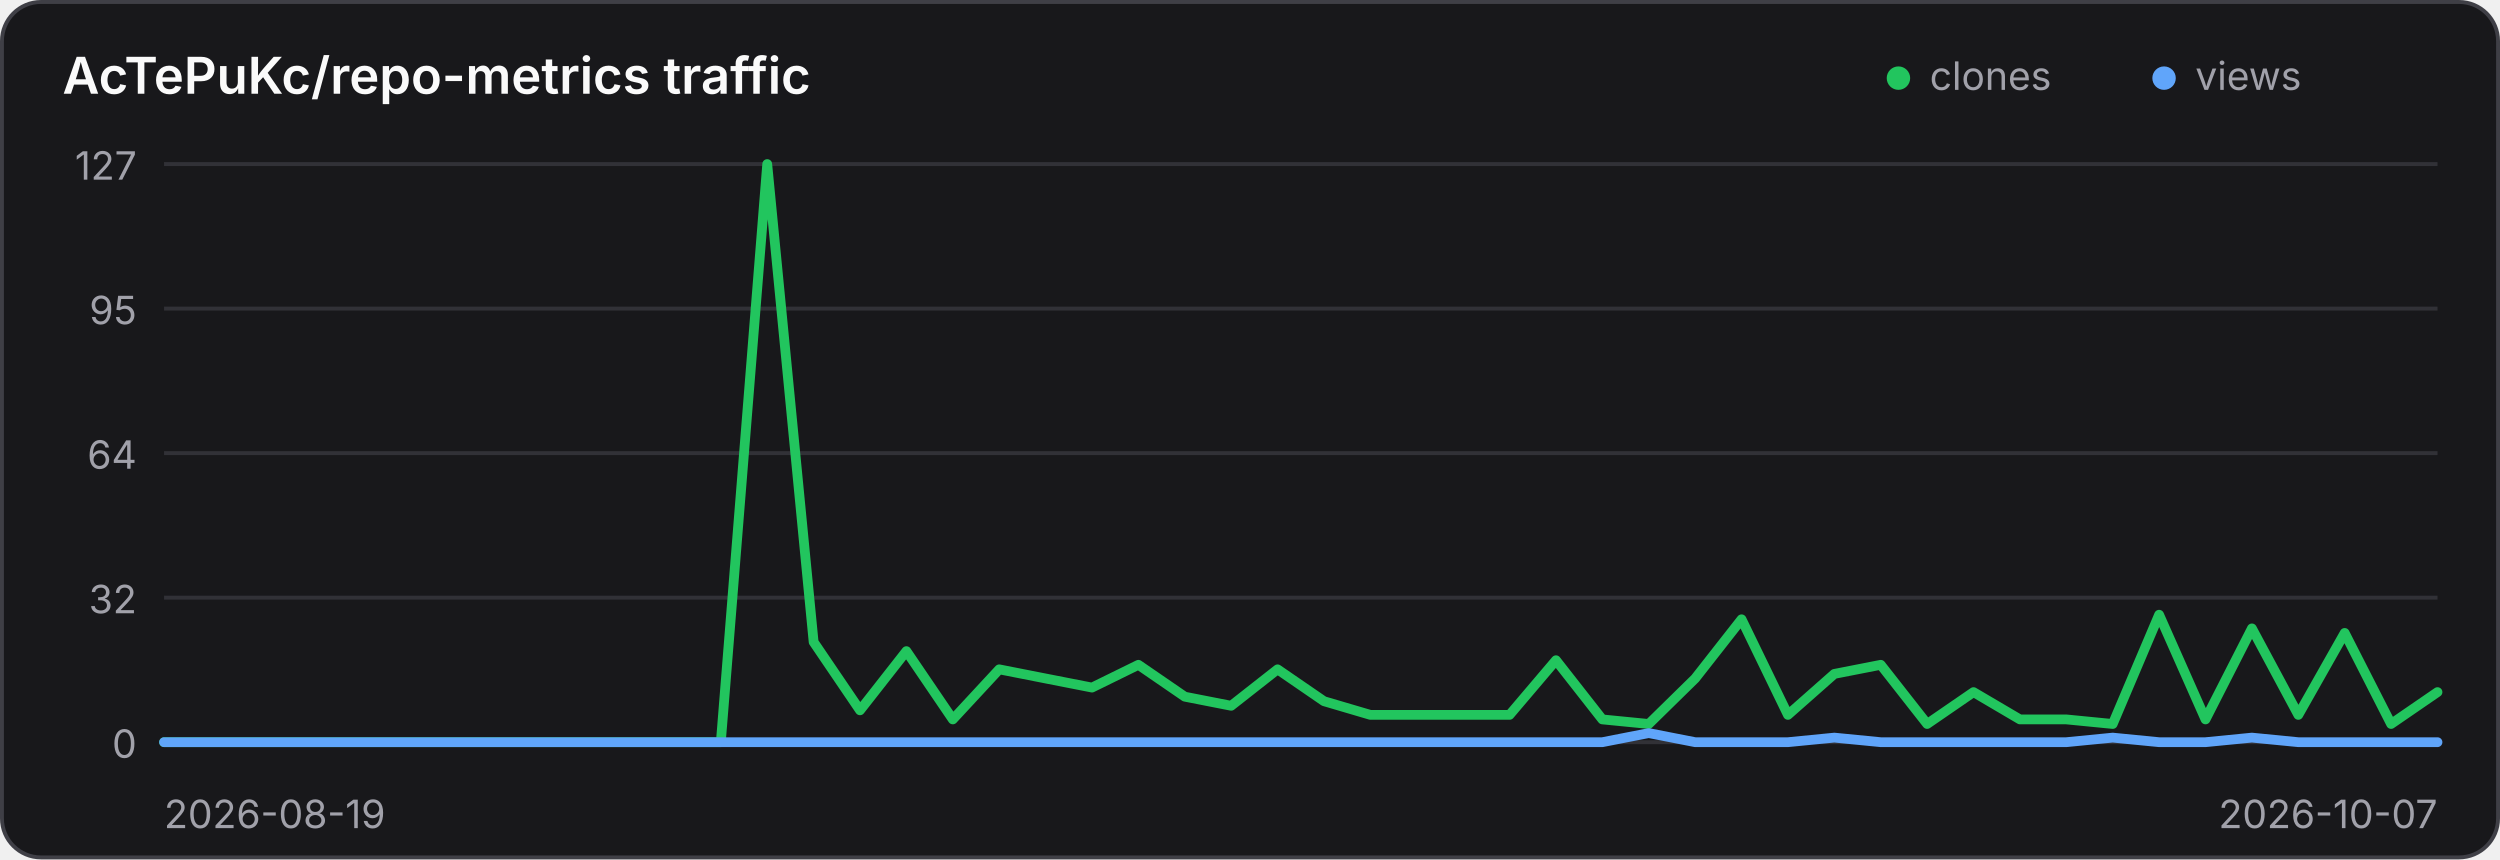
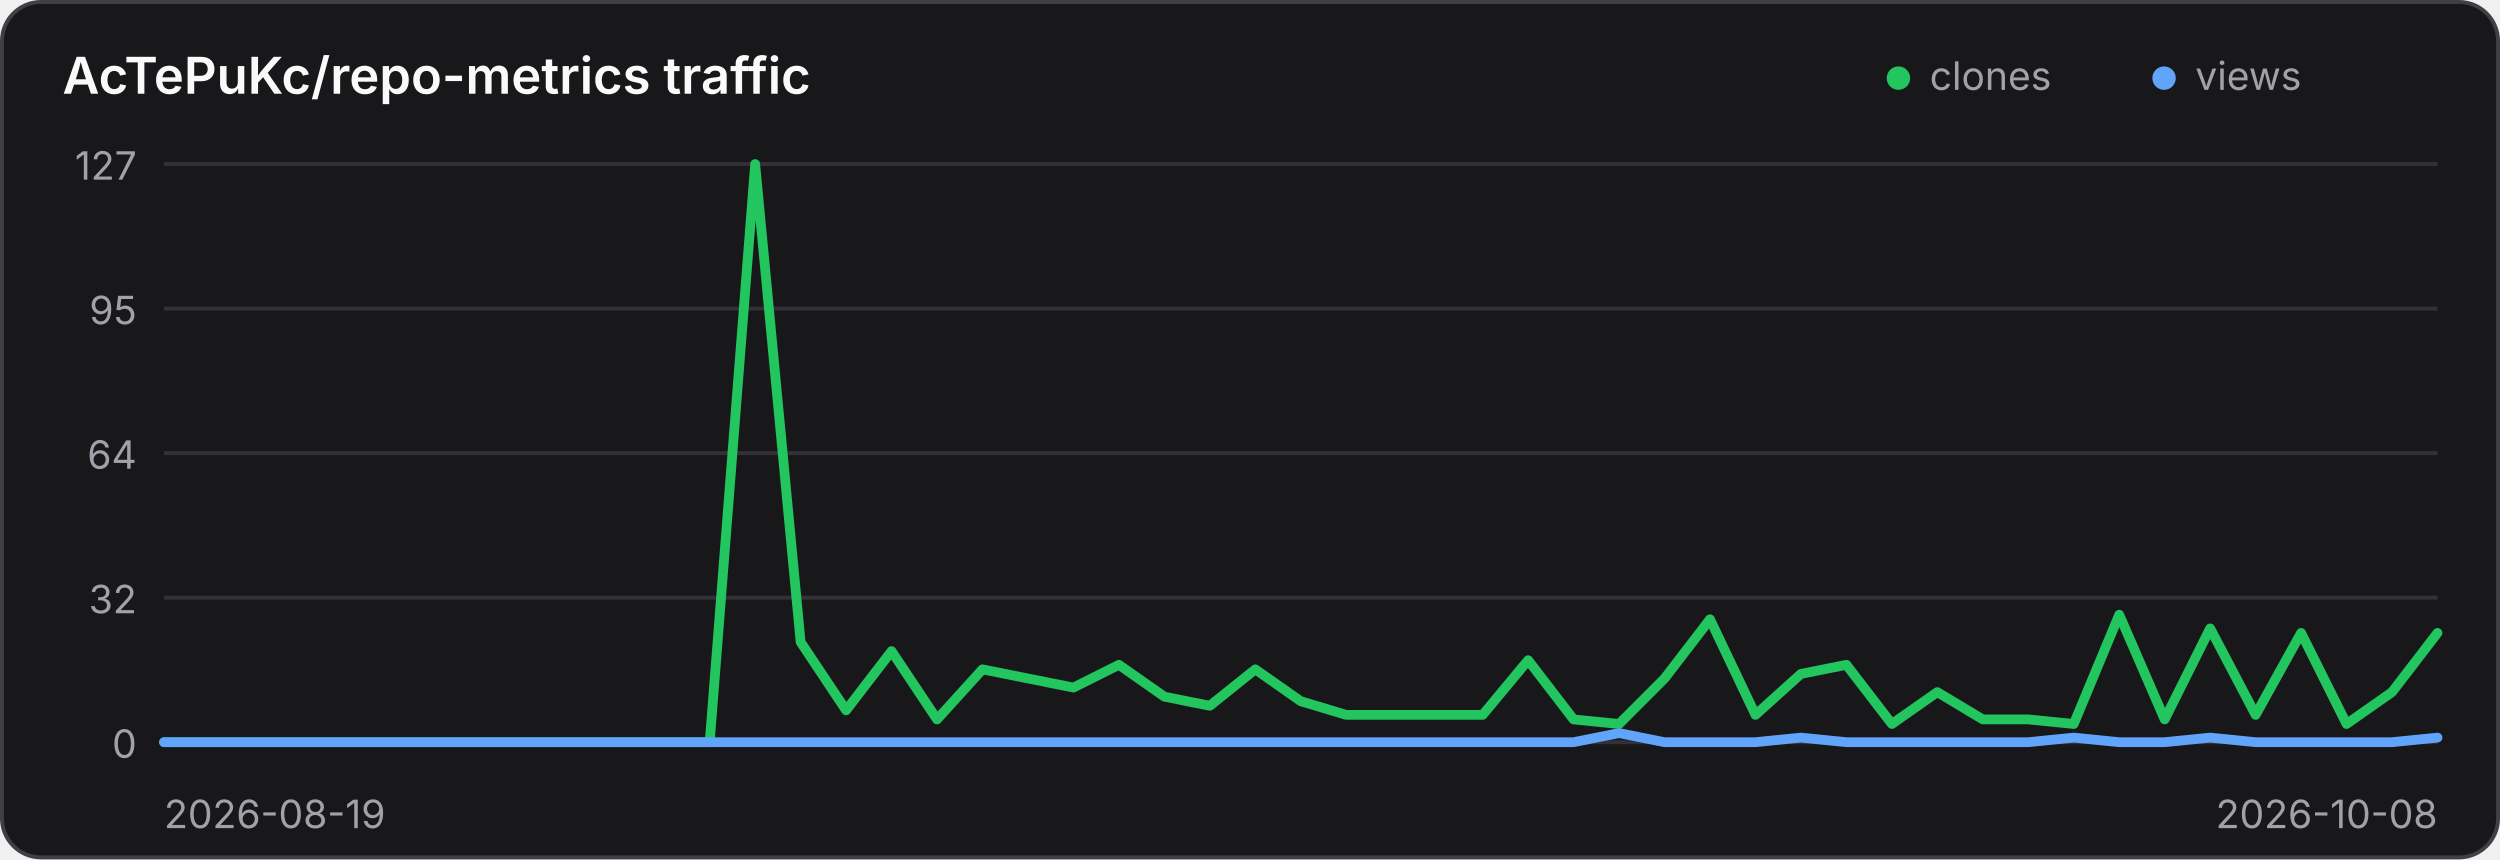
<svg xmlns="http://www.w3.org/2000/svg" width="640" height="220" viewBox="0 0 640 220" role="img" aria-label="Traffic history for AcTePuKc/repo-metrics">
  <style>
    .panel { fill: #18181b; stroke: #3f3f46; }
    .title { fill: #fafafa; }
    .axis { fill: #a1a1aa; font: 10px Inter,ui-sans-serif,system-ui,sans-serif; }
    .grid { stroke: #3f3f46; stroke-width: 1; opacity: .65; }
    @media (prefers-color-scheme: light) {
      .panel { fill: #ffffff; stroke: #d4d4d8; }
      .title { fill: #18181b; }
      .axis { fill: #71717a; }
      .grid { stroke: #d4d4d8; }
    }
  </style>
  <rect class="panel" x="0.5" y="0.5" width="639" height="219" rx="10" stroke-width="1" />
  <text class="title" x="16" y="24" font-family="Inter,ui-sans-serif,system-ui,sans-serif" font-size="13" font-weight="600">AcTePuKc/repo-metrics traffic</text>
  <circle cx="486" cy="20" r="3" fill="#22c55e" />
  <text class="axis" x="494" y="23">clones</text>
  <circle cx="554" cy="20" r="3" fill="#60a5fa" />
  <text class="axis" x="562" y="23">views</text>
  <line class="grid" x1="42" y1="42.00" x2="624" y2="42.00" />
  <text class="axis" x="35" y="46.00" text-anchor="end">127</text>
  <line class="grid" x1="42" y1="79.00" x2="624" y2="79.00" />
  <text class="axis" x="35" y="83.00" text-anchor="end">95</text>
  <line class="grid" x1="42" y1="116.00" x2="624" y2="116.00" />
  <text class="axis" x="35" y="120.00" text-anchor="end">64</text>
  <line class="grid" x1="42" y1="153.00" x2="624" y2="153.00" />
  <text class="axis" x="35" y="157.00" text-anchor="end">32</text>
  <line class="grid" x1="42" y1="190.00" x2="624" y2="190.00" />
  <text class="axis" x="35" y="194.00" text-anchor="end">0</text>
-   <polyline points="42.00,190.00 53.88,190.00 65.76,190.00 77.63,190.00 89.51,190.00 101.39,190.00 113.27,190.00 125.14,190.00 137.02,190.00 148.90,190.00 160.78,190.00 172.65,190.00 184.53,190.00 196.41,42.00 208.29,164.36 220.16,181.84 232.04,166.69 243.92,184.17 255.80,171.35 267.67,173.69 279.55,176.02 291.43,170.19 303.31,178.35 315.18,180.68 327.06,171.35 338.94,179.51 350.82,183.01 362.69,183.01 374.57,183.01 386.45,183.01 398.33,169.02 410.20,184.17 422.08,185.34 433.96,173.69 445.84,158.54 457.71,183.01 469.59,172.52 481.47,170.19 493.35,185.34 505.22,177.18 517.10,184.17 528.98,184.17 540.86,185.34 552.73,157.37 564.61,184.17 576.49,160.87 588.37,183.01 600.24,162.03 612.12,185.34 624.00,177.18" fill="none" stroke="#22c55e" stroke-width="2.5" stroke-linecap="round" stroke-linejoin="round" />
-   <polyline points="42.00,190.00 53.88,190.00 65.76,190.00 77.63,190.00 89.51,190.00 101.39,190.00 113.27,190.00 125.14,190.00 137.02,190.00 148.90,190.00 160.78,190.00 172.65,190.00 184.53,190.00 196.41,190.00 208.29,190.00 220.16,190.00 232.04,190.00 243.92,190.00 255.80,190.00 267.67,190.00 279.55,190.00 291.43,190.00 303.31,190.00 315.18,190.00 327.06,190.00 338.94,190.00 350.82,190.00 362.69,190.00 374.57,190.00 386.45,190.00 398.33,190.00 410.20,190.00 422.08,187.67 433.96,190.00 445.84,190.00 457.71,190.00 469.59,188.83 481.47,190.00 493.35,190.00 505.22,190.00 517.10,190.00 528.98,190.00 540.86,188.83 552.73,190.00 564.61,190.00 576.49,188.83 588.37,190.00 600.24,190.00 612.12,190.00 624.00,190.00" fill="none" stroke="#60a5fa" stroke-width="2.5" stroke-linecap="round" stroke-linejoin="round" />
+   <polyline points="42.00,190.00 53.64,190.00 65.28,190.00 76.92,190.00 88.56,190.00 100.20,190.00 111.84,190.00 123.48,190.00 135.12,190.00 146.76,190.00 158.40,190.00 170.04,190.00 181.68,190.00 193.32,42.00 204.96,164.36 216.60,181.84 228.24,166.69 239.88,184.17 251.52,171.35 263.16,173.69 274.80,176.02 286.44,170.19 298.08,178.35 309.72,180.68 321.36,171.35 333.00,179.51 344.64,183.01 356.28,183.01 367.92,183.01 379.56,183.01 391.20,169.02 402.84,184.17 414.48,185.34 426.12,173.69 437.76,158.54 449.40,183.01 461.04,172.52 472.68,170.19 484.32,185.34 495.96,177.18 507.60,184.17 519.24,184.17 530.88,185.34 542.52,157.37 554.16,184.17 565.80,160.87 577.44,183.01 589.08,162.03 600.72,185.34 612.36,177.18 624.00,162.03" fill="none" stroke="#22c55e" stroke-width="2.5" stroke-linecap="round" stroke-linejoin="round" />
+   <polyline points="42.00,190.00 53.64,190.00 65.28,190.00 76.92,190.00 88.56,190.00 100.20,190.00 111.84,190.00 123.48,190.00 135.12,190.00 146.76,190.00 158.40,190.00 170.04,190.00 181.68,190.00 193.32,190.00 204.96,190.00 216.60,190.00 228.24,190.00 239.88,190.00 251.52,190.00 263.16,190.00 274.80,190.00 286.44,190.00 298.08,190.00 309.72,190.00 321.36,190.00 333.00,190.00 344.64,190.00 356.28,190.00 367.92,190.00 379.56,190.00 391.20,190.00 402.84,190.00 414.48,187.67 426.12,190.00 437.76,190.00 449.40,190.00 461.04,188.83 472.68,190.00 484.32,190.00 495.96,190.00 507.60,190.00 519.24,190.00 530.88,188.83 542.52,190.00 554.16,190.00 565.80,188.83 577.44,190.00 589.08,190.00 600.72,190.00 612.36,190.00 624.00,188.83" fill="none" stroke="#60a5fa" stroke-width="2.5" stroke-linecap="round" stroke-linejoin="round" />
  <text class="axis" x="42" y="212">2026-08-19</text>
-   <text class="axis" x="624" y="212" text-anchor="end">2026-10-07</text>
+   <text class="axis" x="624" y="212" text-anchor="end">2026-10-08</text>
</svg>
